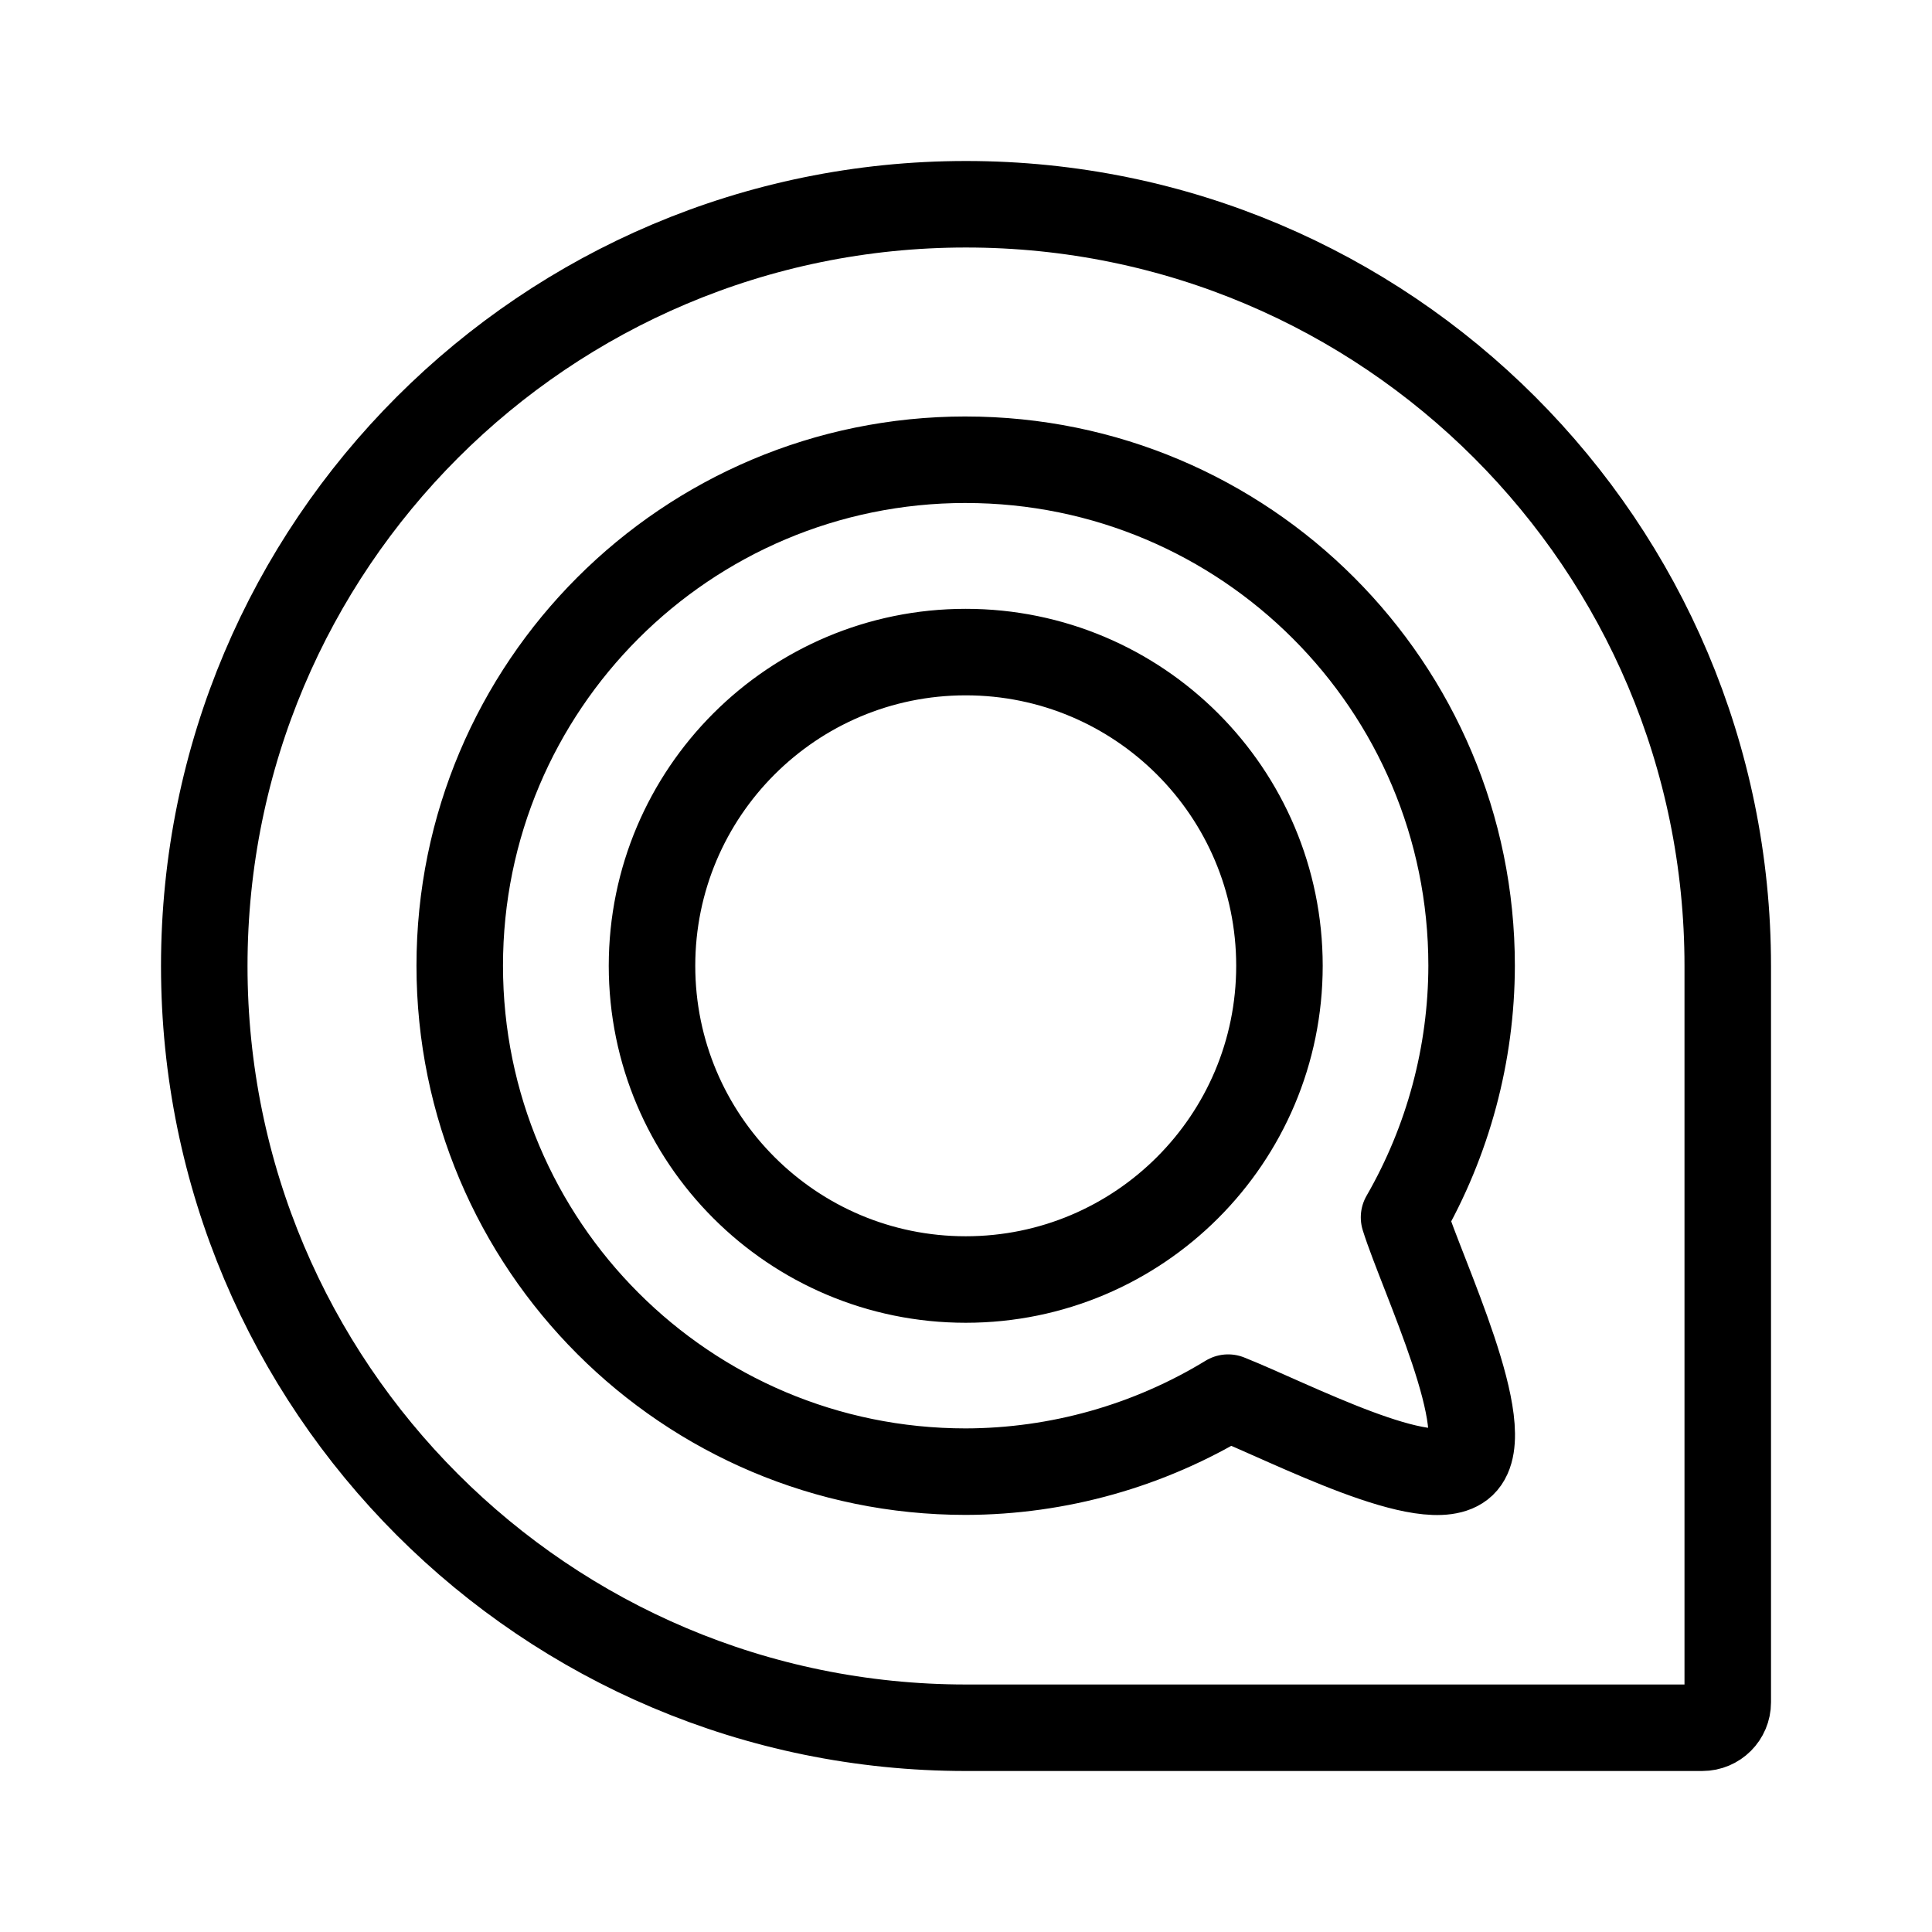
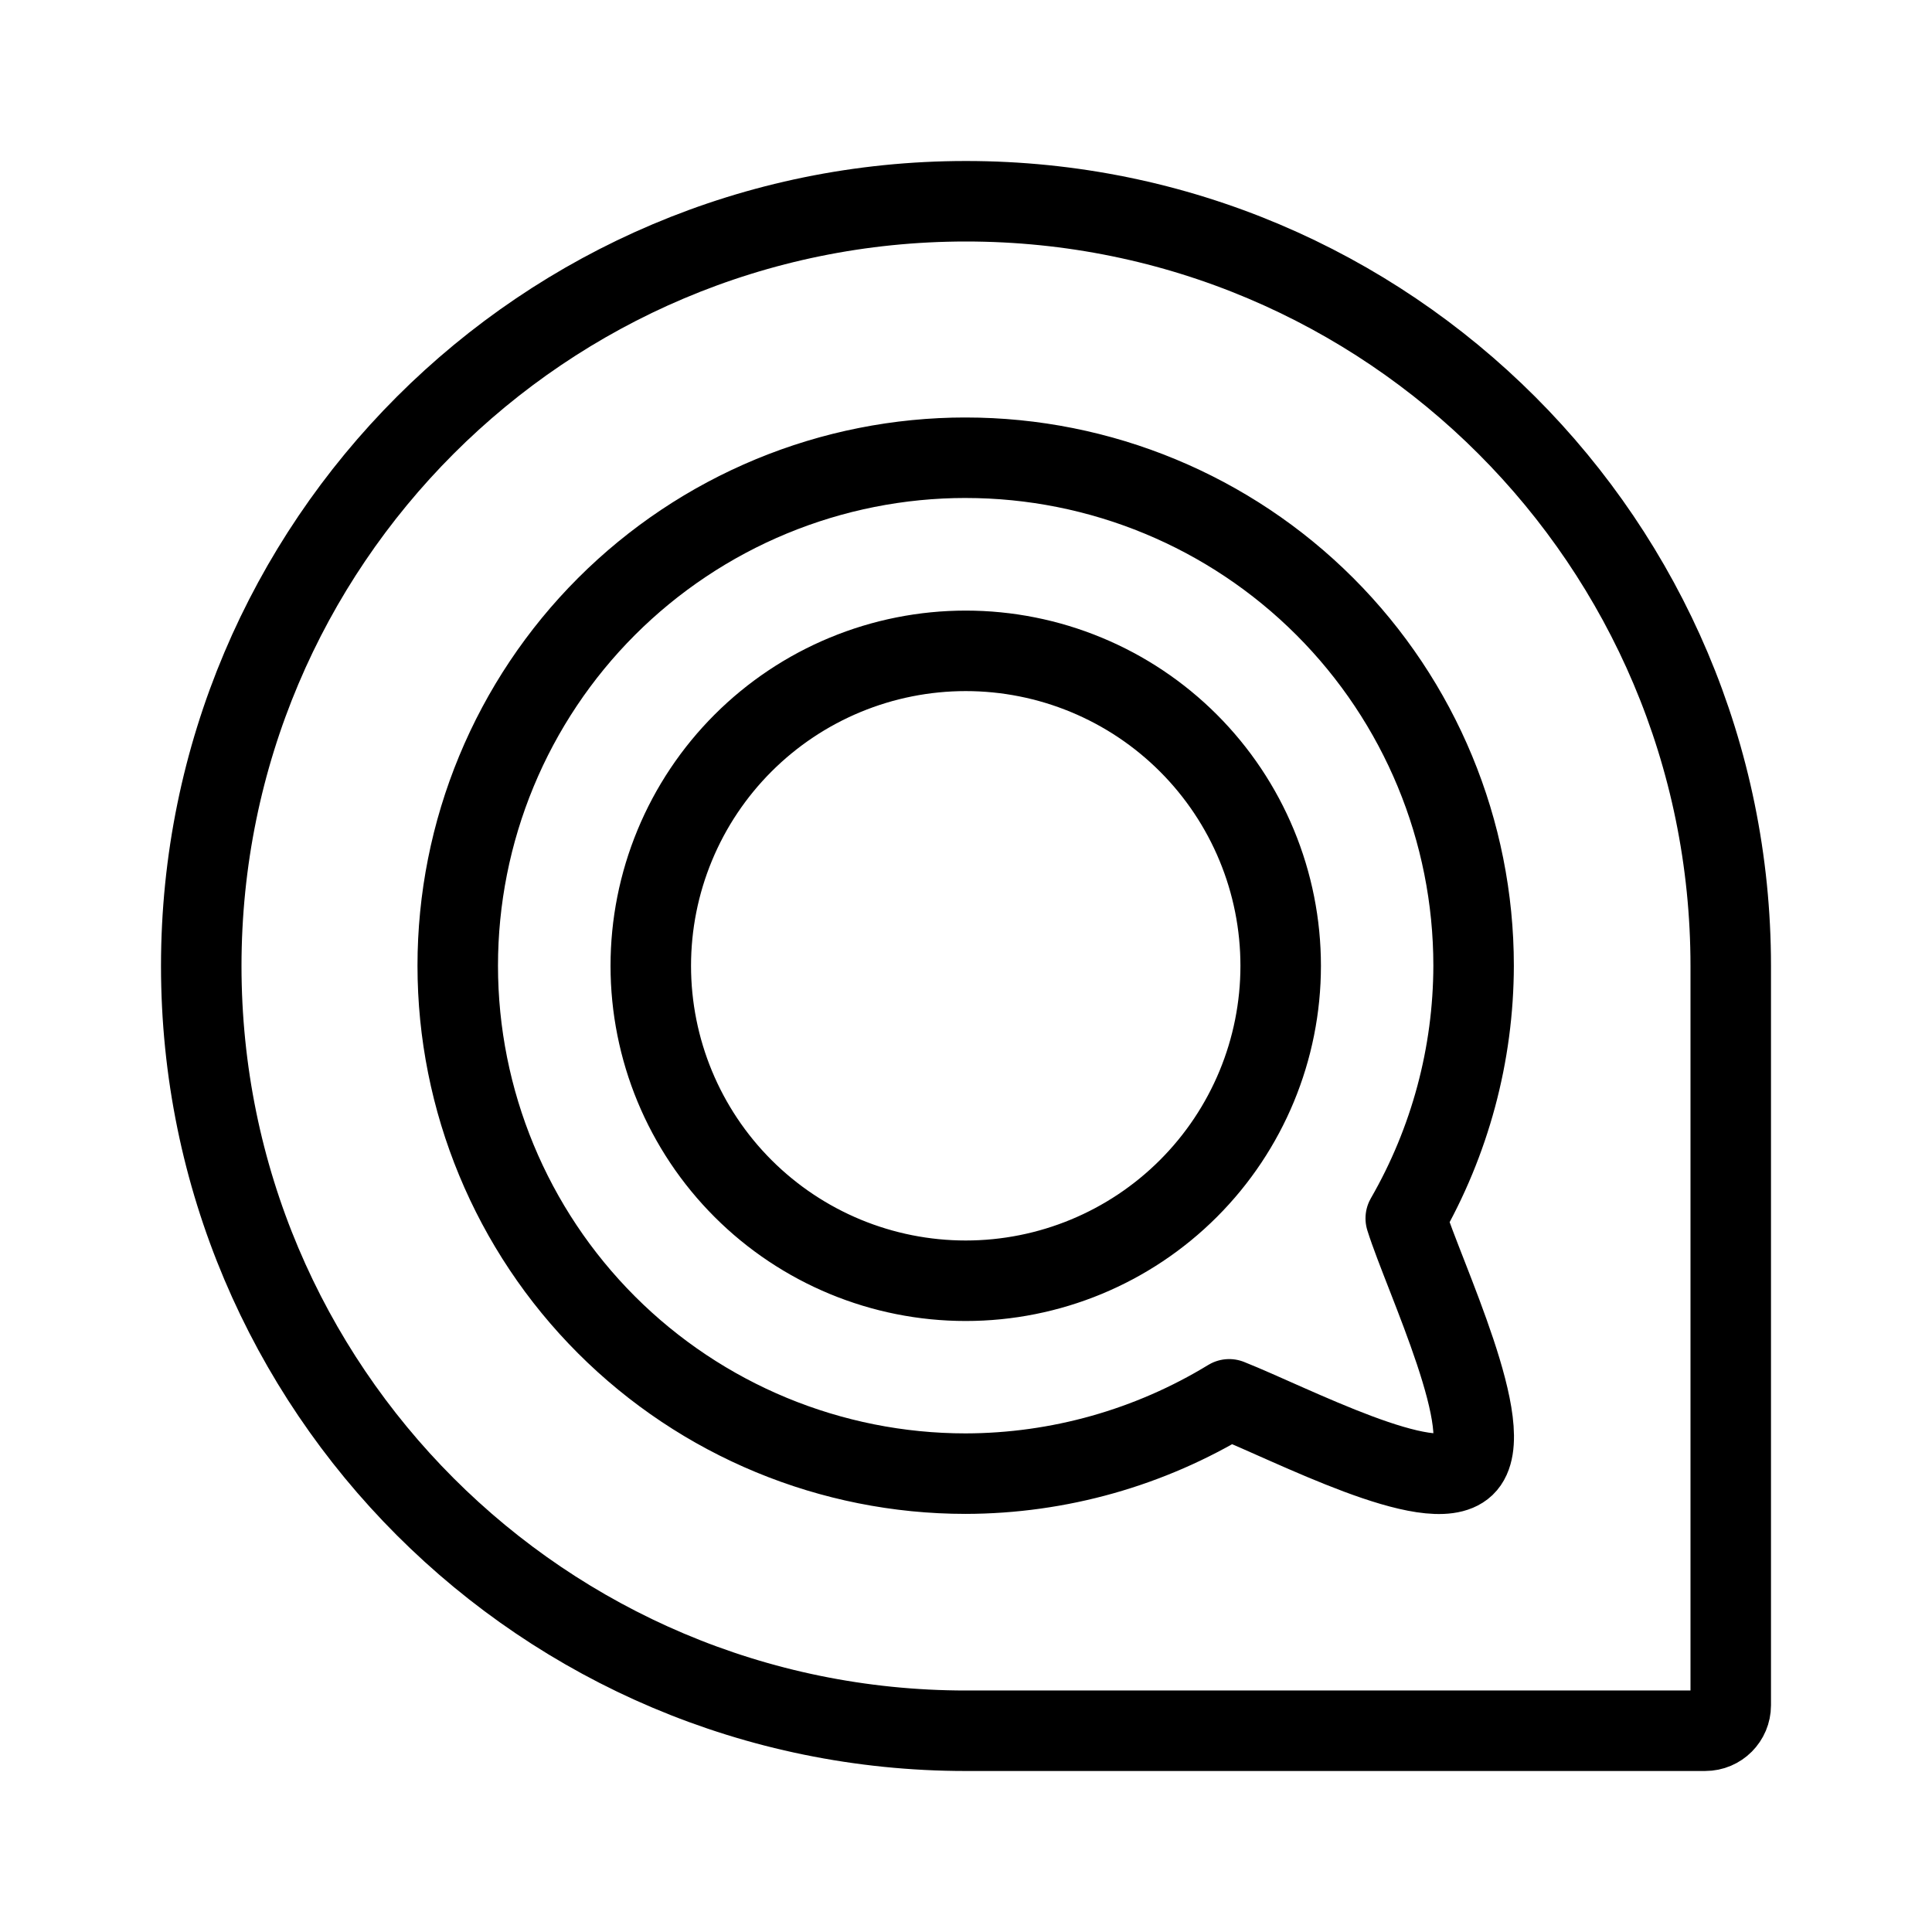
- <svg xmlns="http://www.w3.org/2000/svg" width="192" height="192" viewBox="0 0 50.8 50.8" version="1.1" id="svg21311" xml:space="preserve">
-   <defs id="defs21308">
-     <linearGradient id="linearGradient3789-6">
-       <stop style="stop-color:#1e9bff;stop-opacity:1;" offset="0" id="stop3791-0" />
-       <stop style="stop-color:#00c8de;stop-opacity:1;" offset="1" id="stop3793-4" />
-     </linearGradient>
-   </defs>
-   <g id="layer1">
-     <g id="layer2" style="display:inline" transform="matrix(1.686183,0,0,1.686183,23.49414,16.74941)">
-       <g id="g295" transform="matrix(0.2588751,0,0,0.2588761,-10.0028,-7.036116)">
-         <path style="fill:none;fill-opacity:1;stroke:#000000;stroke-width:5.211;stroke-dasharray:none;stroke-opacity:1" id="path13" d="m 87.362,92.881 c 0.845,0 1.529,-0.685 1.529,-1.529 0,0 0,-43.672 0,-44.355 0,-25.342 -20.543,-45.885 -45.885,-45.885 -25.341,0 -45.885,20.543 -45.885,45.885 0,25.342 20.544,45.885 45.885,45.885 0.683,0 44.356,-0.001 44.356,-0.001 z" />
-         <path id="path4841" d="M 42.986,16.501 A 30.477,30.477 0 0 0 12.51,46.978 30.477,30.477 0 0 0 42.986,77.456 30.477,30.477 0 0 0 58.796,72.997 c 3.746,1.488 12.136,5.904 14.133,3.997 2.087,-1.993 -2.45,-11.372 -3.537,-14.857 A 30.477,30.477 0 0 0 73.462,46.978 30.477,30.477 0 0 0 42.986,16.502 Z m 0.003,11.587 A 18.897,18.898 0 0 1 61.887,46.985 18.897,18.898 0 0 1 42.99,65.882 18.897,18.898 0 0 1 24.092,46.985 18.897,18.898 0 0 1 42.99,28.088 Z" style="fill:none;stroke:#000000;stroke-width:5.211;stroke-linejoin:round;stroke-dasharray:none;stroke-opacity:1" />
-       </g>
-     </g>
-   </g>
+ <svg xmlns="http://www.w3.org/2000/svg" width="192" height="192" viewBox="0 0 192 192" fill="none">
+   <path d="M169.467 171.998C170.866 171.998 171.999 170.864 171.999 169.465C171.999 169.465 171.999 97.13 171.999 96C171.999 54.026 137.974 20 96 20C54.027 20 20 54.026 20 96C20 137.974 54.027 172 96 172C97.132 172 169.467 171.998 169.467 171.998Z" stroke="black" stroke-width="8" />
+   <path d="M95.968 45.488C89.339 45.488 82.775 46.794 76.65 49.331C70.526 51.868 64.961 55.587 60.274 60.274C55.587 64.962 51.868 70.527 49.332 76.651C46.795 82.776 45.49 89.34 45.49 95.969C45.49 109.357 50.808 122.197 60.274 131.664C69.741 141.13 82.58 146.449 95.968 146.449C105.208 146.43 114.265 143.876 122.153 139.064C128.357 141.529 142.253 148.843 145.561 145.684C149.017 142.383 141.503 126.849 139.702 121.077C144.103 113.44 146.428 104.783 146.445 95.969C146.445 82.581 141.127 69.742 131.661 60.275C122.194 50.809 109.355 45.49 95.968 45.49L95.968 45.488ZM95.973 64.68C100.084 64.68 104.154 65.49 107.951 67.063C111.749 68.636 115.199 70.941 118.106 73.848C121.012 76.754 123.318 80.205 124.891 84.003C126.464 87.8 127.273 91.87 127.273 95.981C127.273 104.282 123.975 112.243 118.105 118.112C112.235 123.982 104.274 127.279 95.974 127.279C87.673 127.279 79.712 123.982 73.842 118.112C67.972 112.243 64.674 104.282 64.674 95.981C64.674 91.87 65.483 87.8 67.056 84.003C68.629 80.205 70.935 76.754 73.841 73.848C76.748 70.941 80.198 68.636 83.996 67.063C87.793 65.49 91.863 64.68 95.973 64.68Z" stroke="black" stroke-width="8" stroke-linejoin="round" />
</svg>
